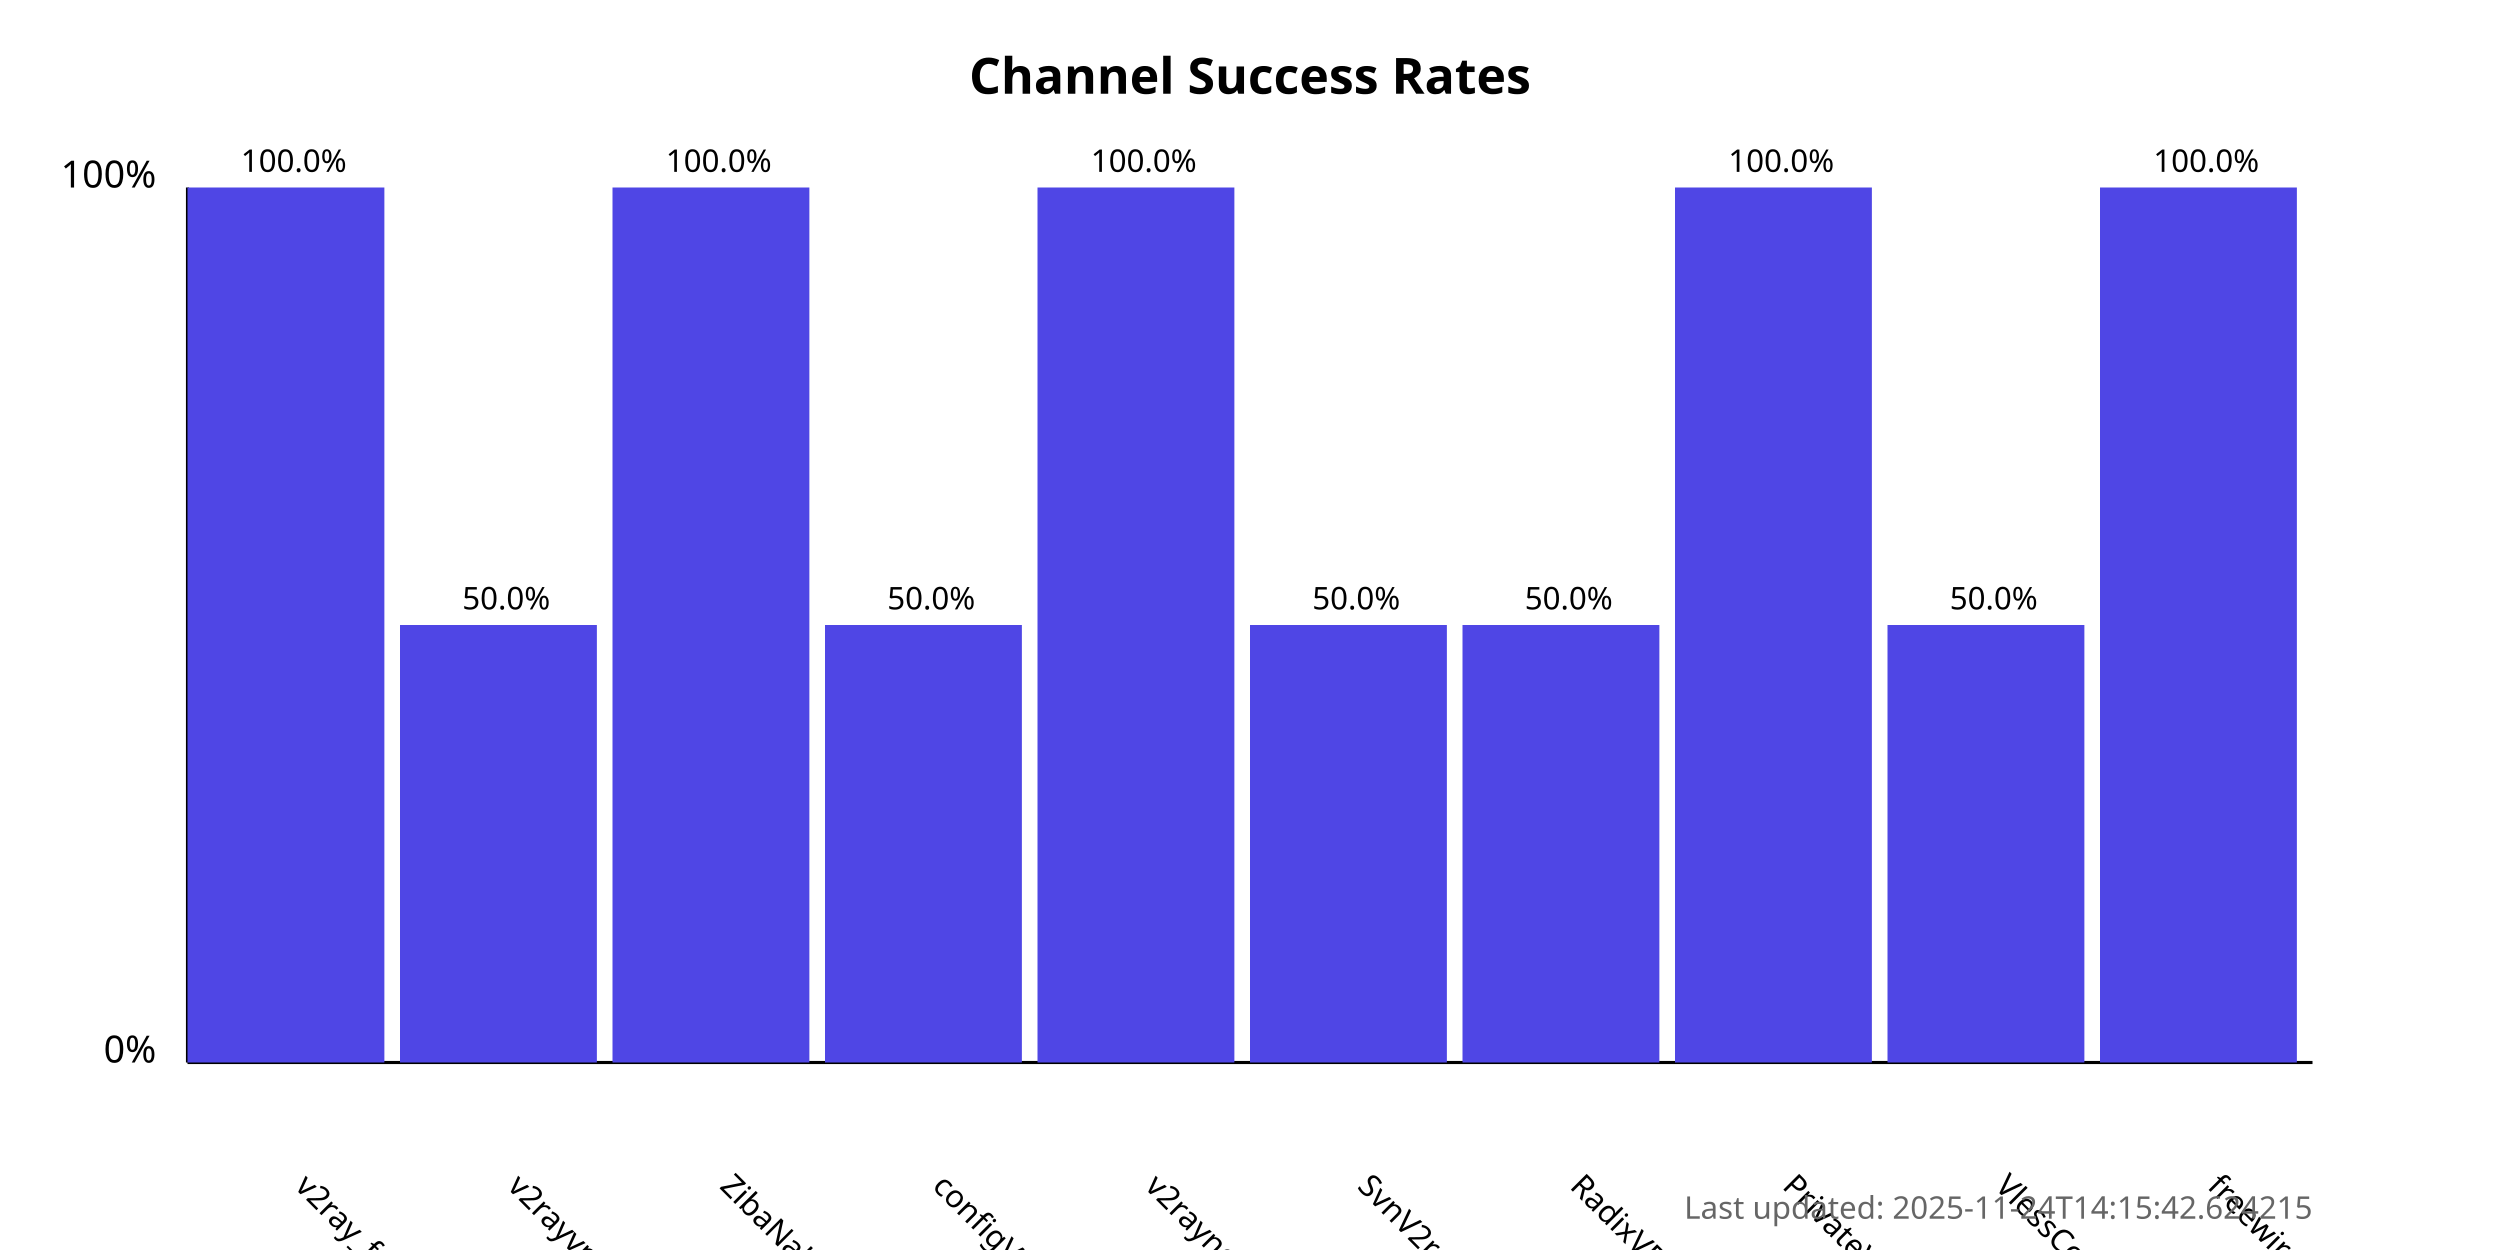
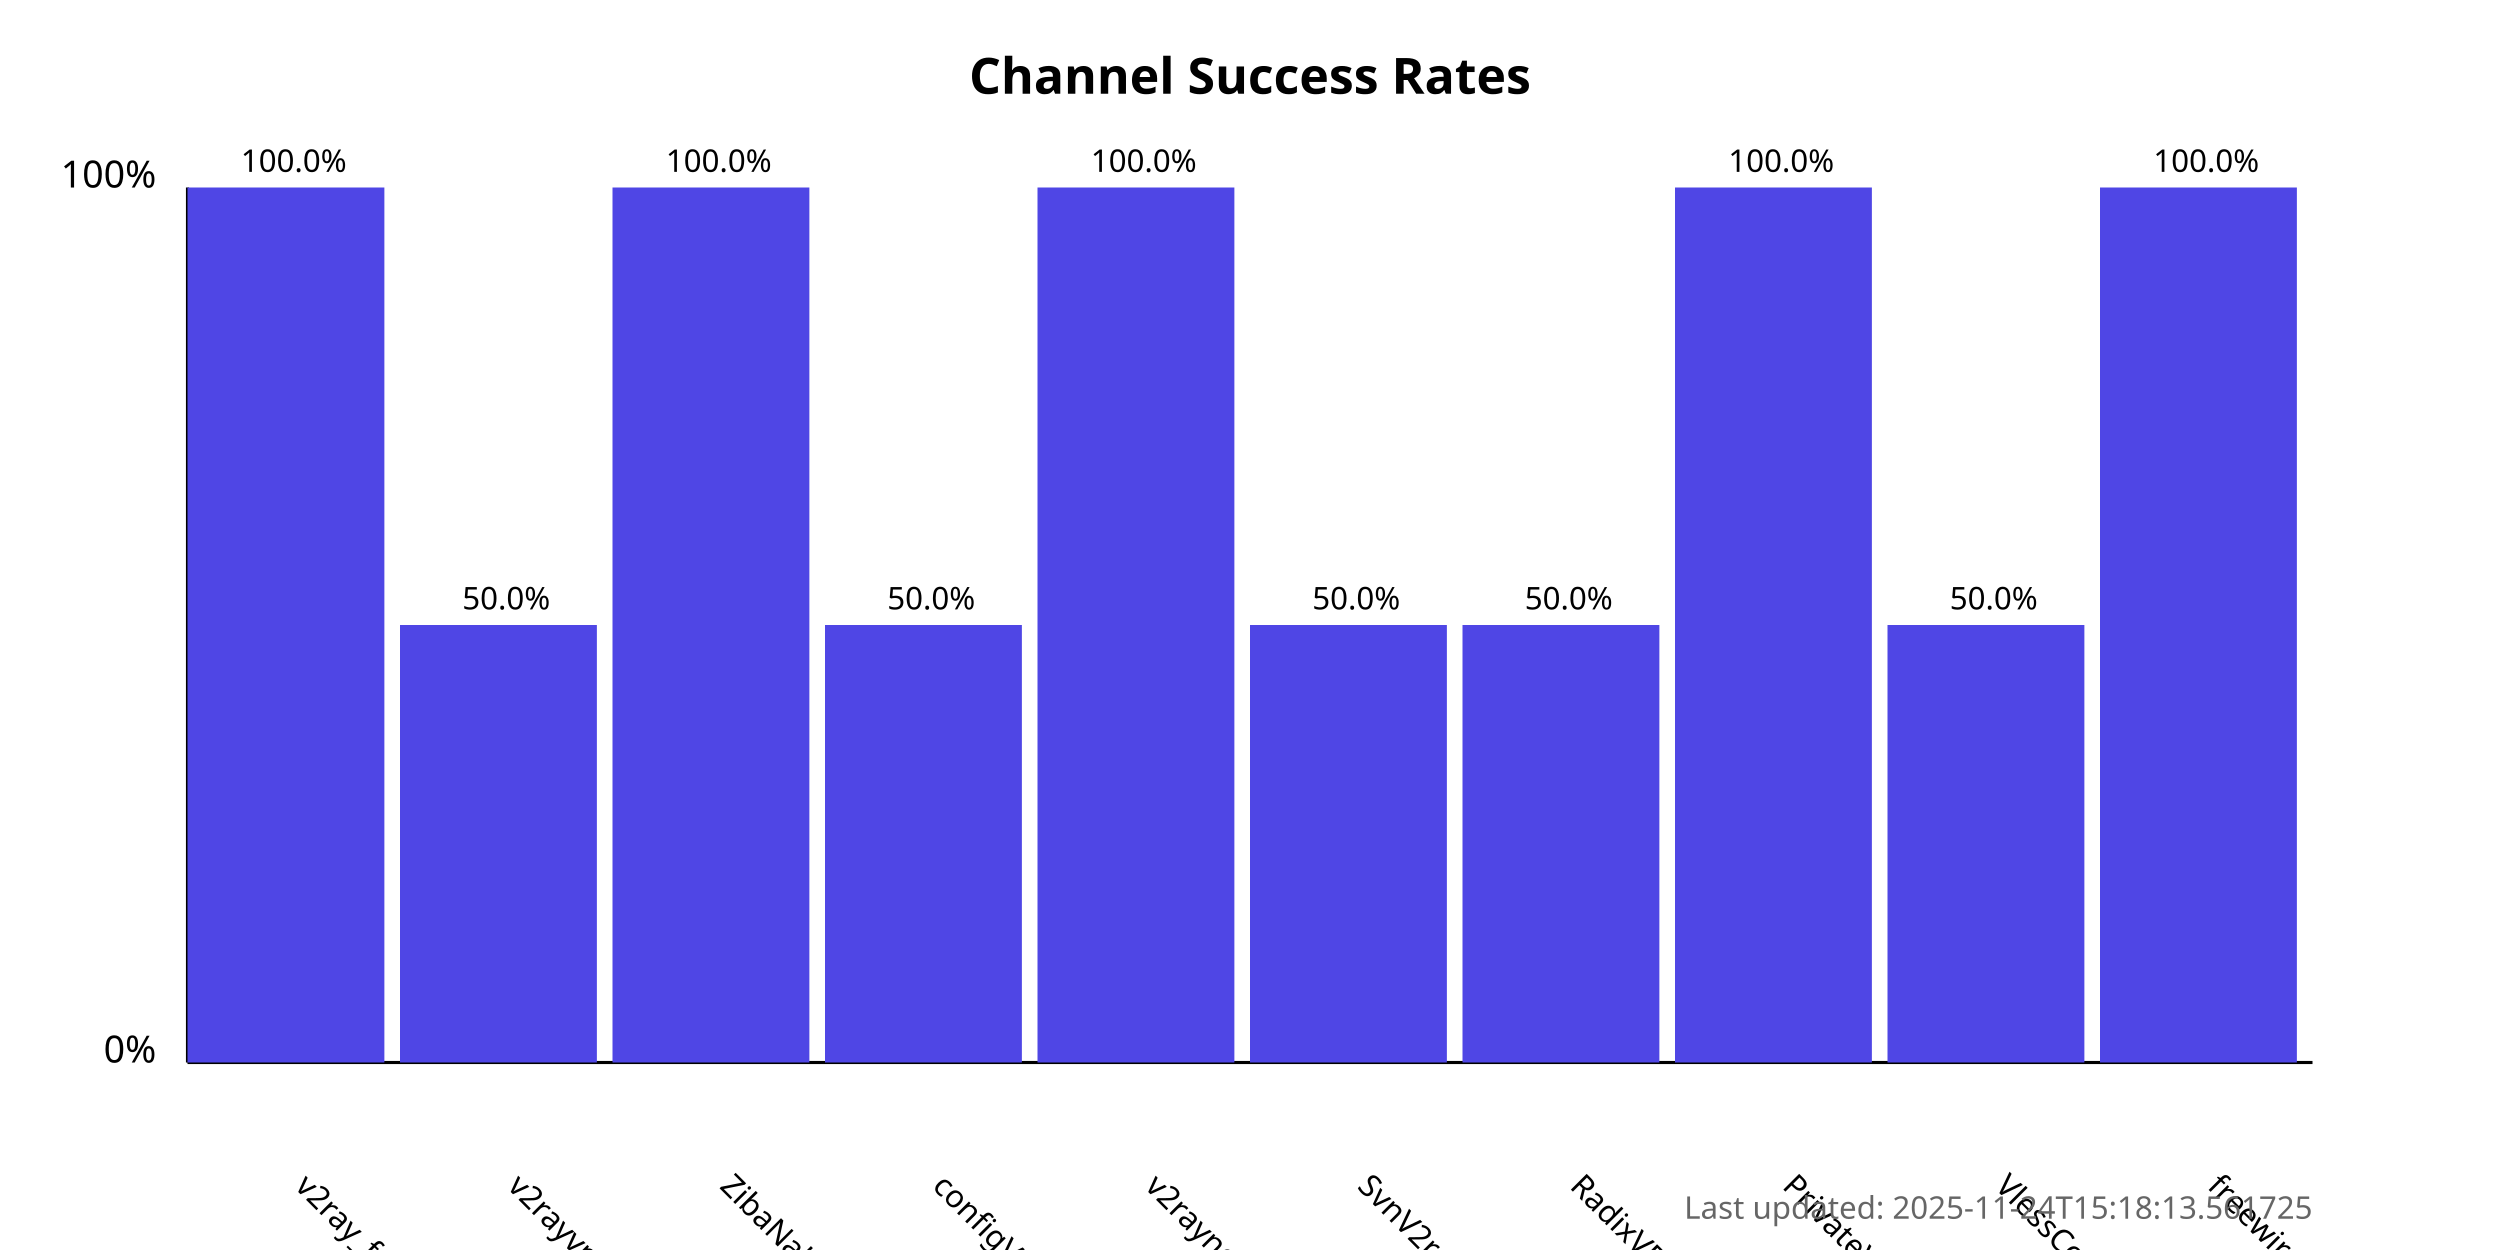
<svg xmlns="http://www.w3.org/2000/svg" width="800" height="400">
  <style>
            .chart-title { font: bold 16px sans-serif; }
            .axis-label { font: 12px sans-serif; }
            .tick-label { font: 10px sans-serif; }
            .bar { fill: #4f46e5; }
            .bar:hover { fill: #6366f1; }
            .timestamp { font: 10px sans-serif; fill: #666; }
        </style>
  <text x="400.0" y="30" text-anchor="middle" class="chart-title">
            Channel Success Rates
        </text>
  <line x1="60" y1="340" x2="60" y2="60" stroke="black" stroke-width="1" />
  <line x1="60" y1="340" x2="740" y2="340" stroke="black" stroke-width="1" />
  <text x="50" y="340" text-anchor="end" class="axis-label">0%</text>
  <text x="50" y="60" text-anchor="end" class="axis-label">100%</text>
  <g>
    <rect x="60" y="60.0" width="63.0" height="280.0" class="bar" />
    <text x="94.0" y="380" transform="rotate(45, 94.0, 380)" text-anchor="start" class="tick-label">
                v2ray_free_conf
            </text>
    <text x="94.0" y="55.0" text-anchor="middle" class="tick-label">
                100.0%
            </text>
  </g>
  <g>
    <rect x="128.0" y="200.0" width="63.0" height="140.0" class="bar" />
    <text x="162.0" y="380" transform="rotate(45, 162.0, 380)" text-anchor="start" class="tick-label">
                v2rayvpno
            </text>
    <text x="162.0" y="195.0" text-anchor="middle" class="tick-label">
                50.0%
            </text>
  </g>
  <g>
    <rect x="196.0" y="60.0" width="63.0" height="280.0" class="bar" />
    <text x="230.0" y="380" transform="rotate(45, 230.0, 380)" text-anchor="start" class="tick-label">
                ZibaNabz
            </text>
    <text x="230.0" y="55.0" text-anchor="middle" class="tick-label">
                100.0%
            </text>
  </g>
  <g>
    <rect x="264.0" y="200.0" width="63.0" height="140.0" class="bar" />
    <text x="298.0" y="380" transform="rotate(45, 298.0, 380)" text-anchor="start" class="tick-label">
                configV2rayForFree
            </text>
    <text x="298.0" y="195.0" text-anchor="middle" class="tick-label">
                50.0%
            </text>
  </g>
  <g>
    <rect x="332.0" y="60.0" width="63.0" height="280.0" class="bar" />
    <text x="366.0" y="380" transform="rotate(45, 366.0, 380)" text-anchor="start" class="tick-label">
                v2rayngvpn
            </text>
    <text x="366.0" y="55.0" text-anchor="middle" class="tick-label">
                100.0%
            </text>
  </g>
  <g>
    <rect x="400.0" y="200.0" width="63.0" height="140.0" class="bar" />
    <text x="434.0" y="380" transform="rotate(45, 434.0, 380)" text-anchor="start" class="tick-label">
                SvnV2ray
            </text>
    <text x="434.0" y="195.0" text-anchor="middle" class="tick-label">
                50.0%
            </text>
  </g>
  <g>
    <rect x="468.0" y="200.0" width="63.0" height="140.0" class="bar" />
    <text x="502.0" y="380" transform="rotate(45, 502.0, 380)" text-anchor="start" class="tick-label">
                RadixVPN
            </text>
    <text x="502.0" y="195.0" text-anchor="middle" class="tick-label">
                50.0%
            </text>
  </g>
  <g>
    <rect x="536.0" y="60.0" width="63.0" height="280.0" class="bar" />
    <text x="570.0" y="380" transform="rotate(45, 570.0, 380)" text-anchor="start" class="tick-label">
                PrivateVPNs
            </text>
    <text x="570.0" y="55.0" text-anchor="middle" class="tick-label">
                100.0%
            </text>
  </g>
  <g>
    <rect x="604.0" y="200.0" width="63.0" height="140.0" class="bar" />
    <text x="638.0" y="380" transform="rotate(45, 638.0, 380)" text-anchor="start" class="tick-label">
                VlessConfig
            </text>
    <text x="638.0" y="195.0" text-anchor="middle" class="tick-label">
                50.0%
            </text>
  </g>
  <g>
    <rect x="672.0" y="60.0" width="63.0" height="280.0" class="bar" />
    <text x="706.0" y="380" transform="rotate(45, 706.0, 380)" text-anchor="start" class="tick-label">
                freewireguard
            </text>
    <text x="706.0" y="55.0" text-anchor="middle" class="tick-label">
                100.0%
            </text>
  </g>
  <text x="740" y="390" text-anchor="end" class="timestamp">
-             Last updated: 2025-11-24T14:15:42.624215
+             Last updated: 2025-11-24T15:18:13.561725
        </text>
</svg>
